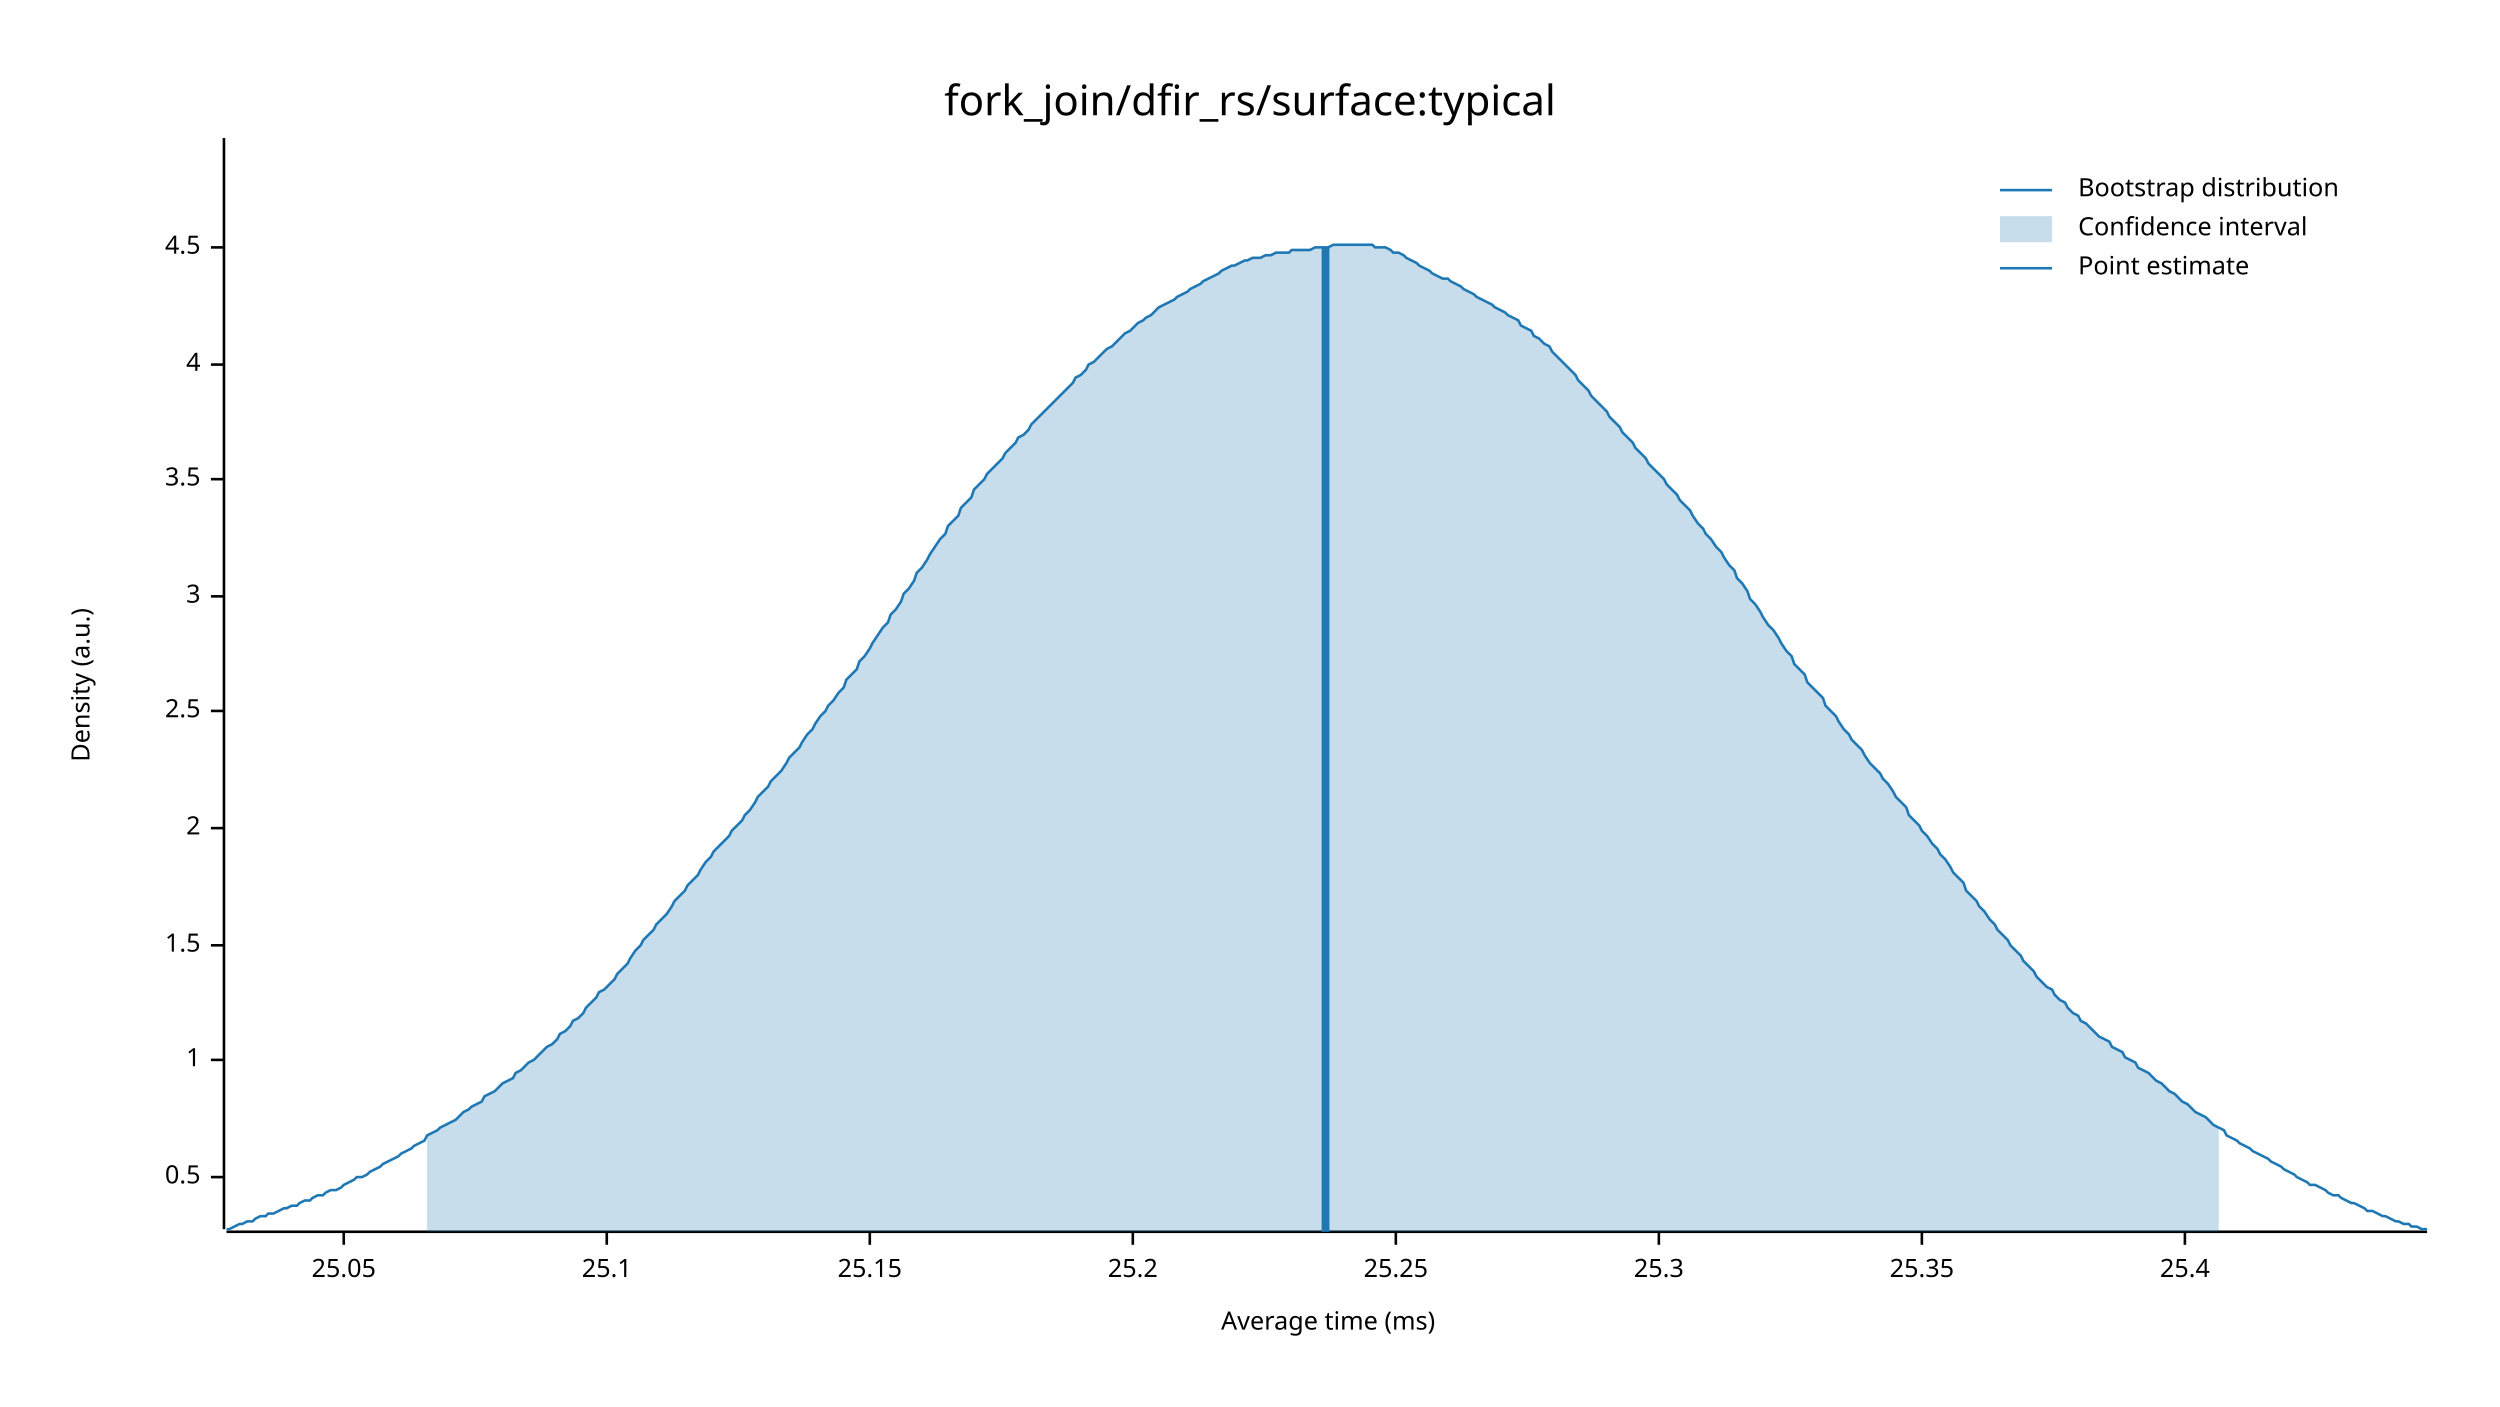
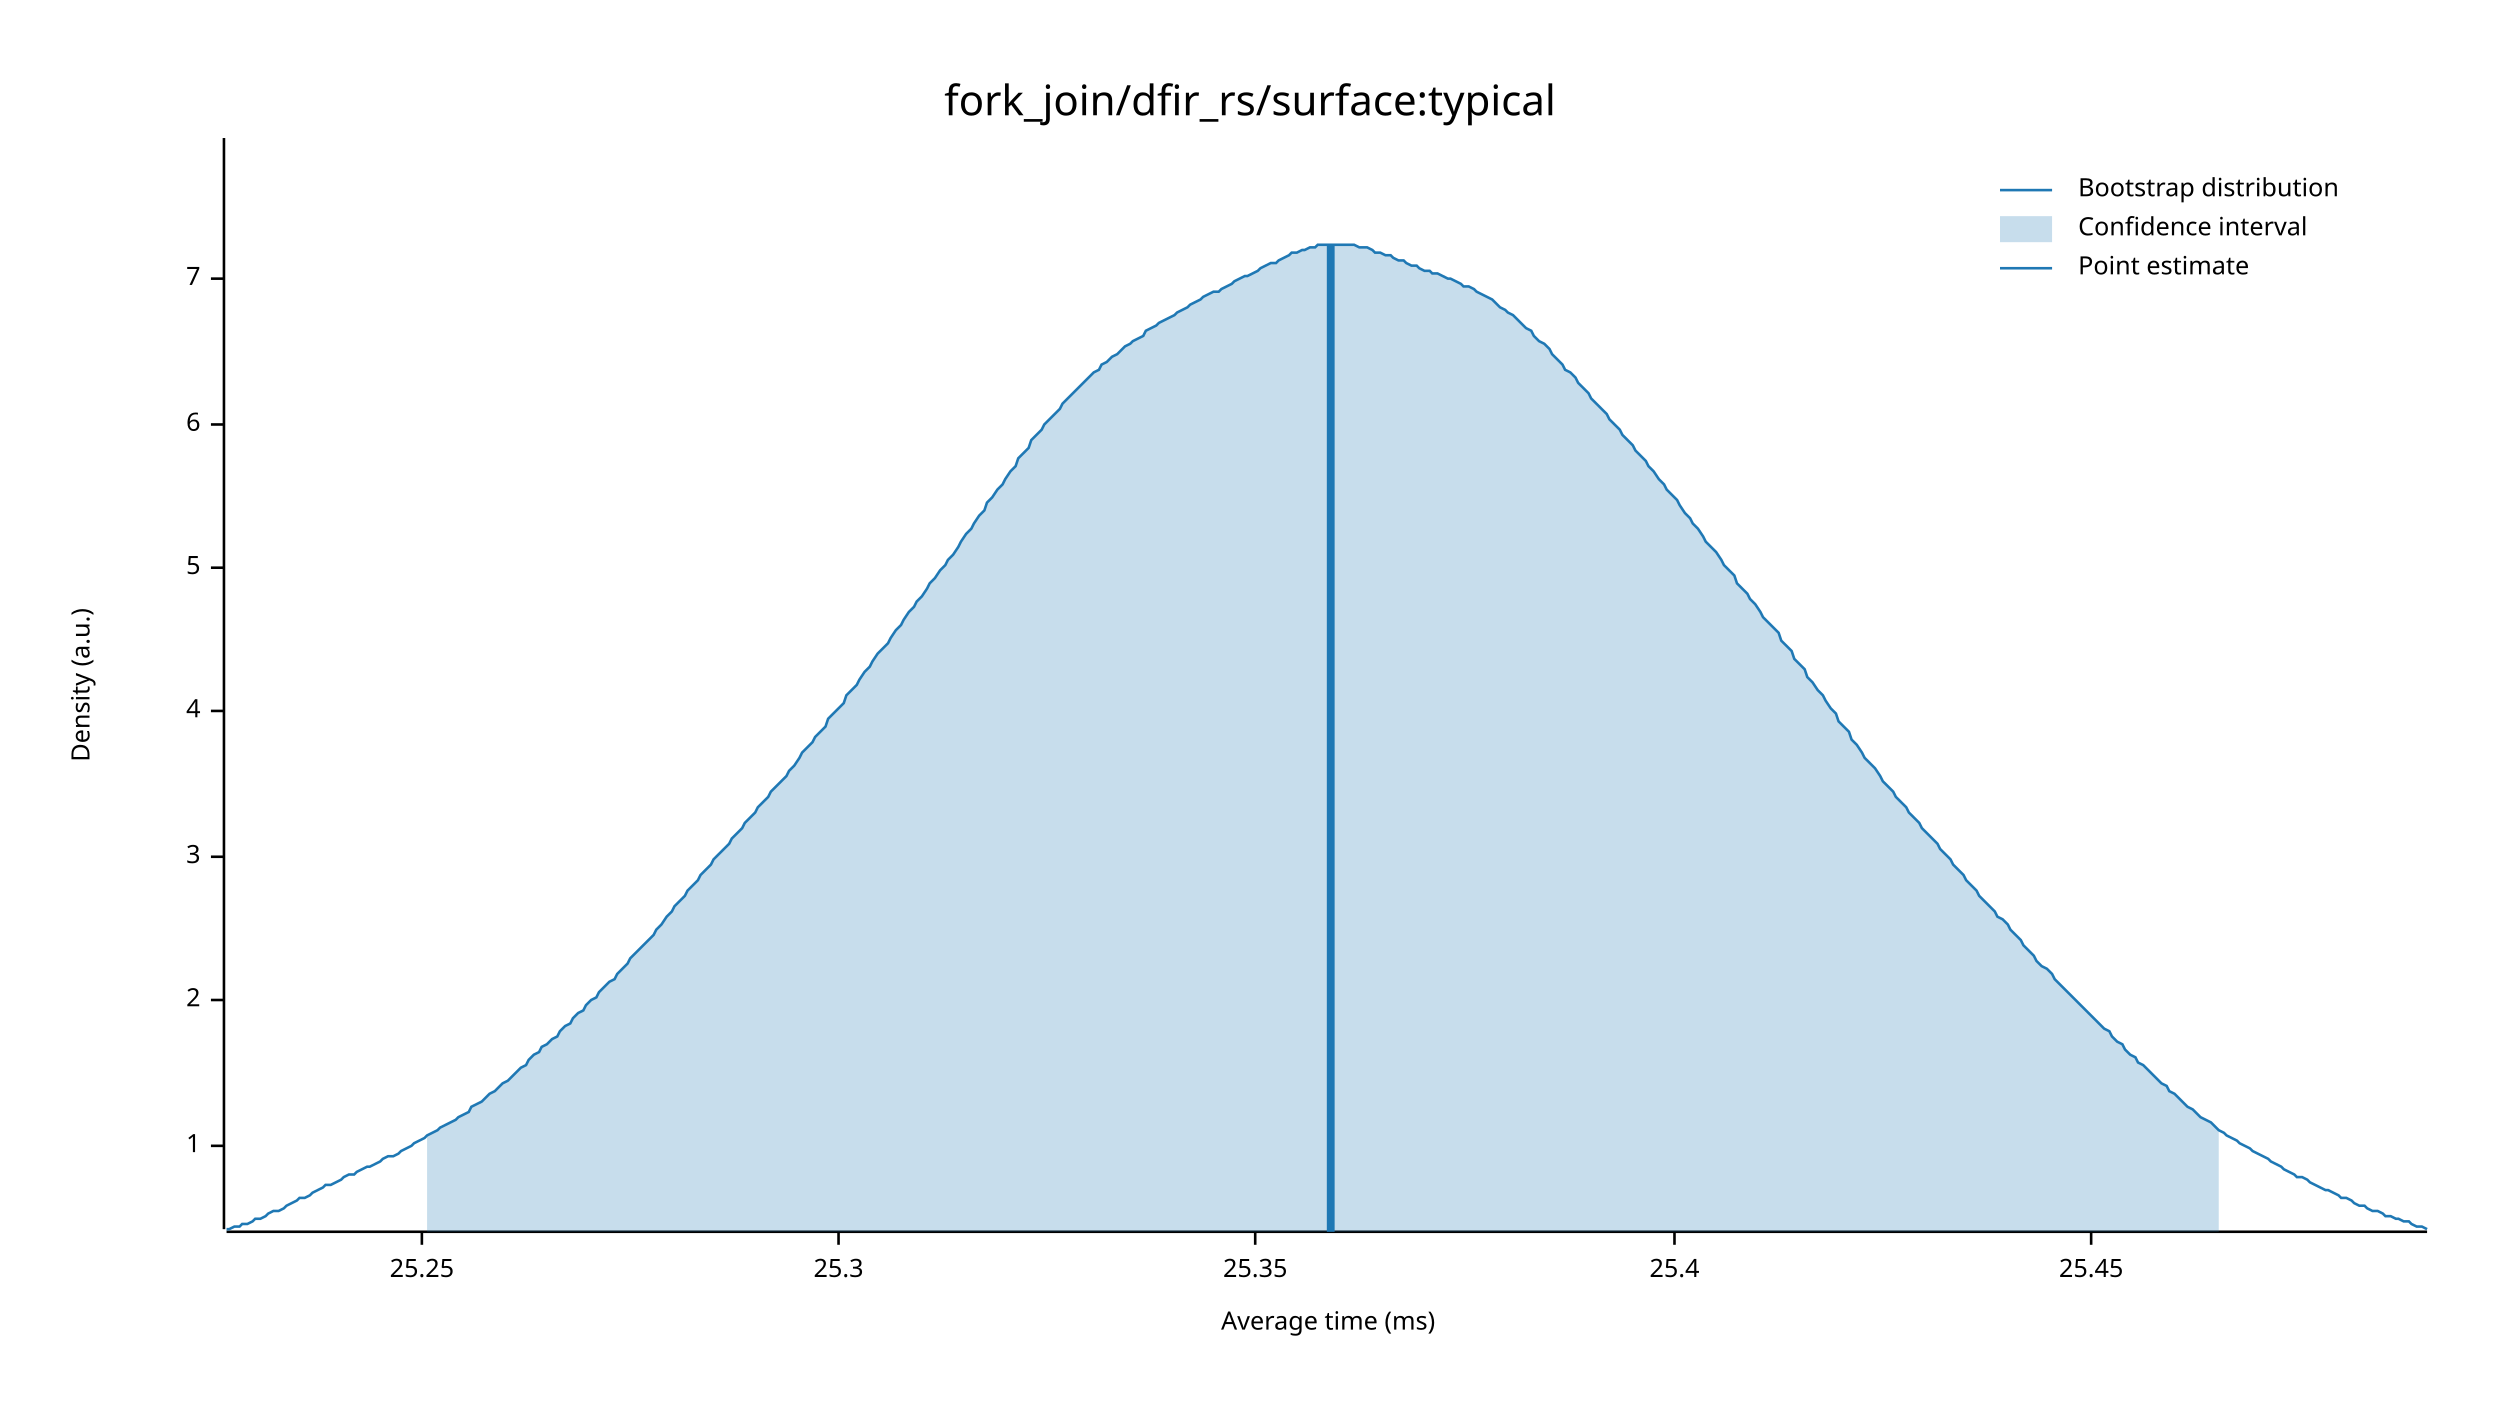
<svg xmlns="http://www.w3.org/2000/svg" width="960" height="540" viewBox="0 0 960 540">
  <text x="480" y="32" dy="0.76em" text-anchor="middle" font-family="sans-serif" font-size="16.129" opacity="1" fill="#000000">
fork_join/dfir_rs/surface:typical
</text>
  <text x="27" y="263" dy="0.76em" text-anchor="middle" font-family="sans-serif" font-size="9.677" opacity="1" fill="#000000" transform="rotate(270, 27, 263)">
Density (a.u.)
</text>
  <text x="510" y="513" dy="-0.5ex" text-anchor="middle" font-family="sans-serif" font-size="9.677" opacity="1" fill="#000000">
Average time (ms)
</text>
  <polyline fill="none" opacity="1" stroke="#000000" stroke-width="1" points="86,53 86,472 " />
-   <text x="77" y="452" dy="0.5ex" text-anchor="end" font-family="sans-serif" font-size="9.677" opacity="1" fill="#000000">
- 0.5
- </text>
-   <polyline fill="none" opacity="1" stroke="#000000" stroke-width="1" points="81,452 86,452 " />
-   <text x="77" y="407" dy="0.5ex" text-anchor="end" font-family="sans-serif" font-size="9.677" opacity="1" fill="#000000">
+   <text x="77" y="440" dy="0.5ex" text-anchor="end" font-family="sans-serif" font-size="9.677" opacity="1" fill="#000000">
1
</text>
-   <polyline fill="none" opacity="1" stroke="#000000" stroke-width="1" points="81,407 86,407 " />
-   <text x="77" y="363" dy="0.5ex" text-anchor="end" font-family="sans-serif" font-size="9.677" opacity="1" fill="#000000">
- 1.5
- </text>
-   <polyline fill="none" opacity="1" stroke="#000000" stroke-width="1" points="81,363 86,363 " />
-   <text x="77" y="318" dy="0.5ex" text-anchor="end" font-family="sans-serif" font-size="9.677" opacity="1" fill="#000000">
+   <polyline fill="none" opacity="1" stroke="#000000" stroke-width="1" points="81,440 86,440 " />
+   <text x="77" y="384" dy="0.5ex" text-anchor="end" font-family="sans-serif" font-size="9.677" opacity="1" fill="#000000">
2
</text>
-   <polyline fill="none" opacity="1" stroke="#000000" stroke-width="1" points="81,318 86,318 " />
+   <polyline fill="none" opacity="1" stroke="#000000" stroke-width="1" points="81,384 86,384 " />
+   <text x="77" y="329" dy="0.5ex" text-anchor="end" font-family="sans-serif" font-size="9.677" opacity="1" fill="#000000">
+ 3
+ </text>
+   <polyline fill="none" opacity="1" stroke="#000000" stroke-width="1" points="81,329 86,329 " />
  <text x="77" y="273" dy="0.5ex" text-anchor="end" font-family="sans-serif" font-size="9.677" opacity="1" fill="#000000">
- 2.5
+ 4
</text>
  <polyline fill="none" opacity="1" stroke="#000000" stroke-width="1" points="81,273 86,273 " />
-   <text x="77" y="229" dy="0.5ex" text-anchor="end" font-family="sans-serif" font-size="9.677" opacity="1" fill="#000000">
- 3
+   <text x="77" y="218" dy="0.5ex" text-anchor="end" font-family="sans-serif" font-size="9.677" opacity="1" fill="#000000">
+ 5
</text>
-   <polyline fill="none" opacity="1" stroke="#000000" stroke-width="1" points="81,229 86,229 " />
-   <text x="77" y="184" dy="0.5ex" text-anchor="end" font-family="sans-serif" font-size="9.677" opacity="1" fill="#000000">
- 3.5
+   <polyline fill="none" opacity="1" stroke="#000000" stroke-width="1" points="81,218 86,218 " />
+   <text x="77" y="163" dy="0.5ex" text-anchor="end" font-family="sans-serif" font-size="9.677" opacity="1" fill="#000000">
+ 6
</text>
-   <polyline fill="none" opacity="1" stroke="#000000" stroke-width="1" points="81,184 86,184 " />
-   <text x="77" y="140" dy="0.5ex" text-anchor="end" font-family="sans-serif" font-size="9.677" opacity="1" fill="#000000">
- 4
+   <polyline fill="none" opacity="1" stroke="#000000" stroke-width="1" points="81,163 86,163 " />
+   <text x="77" y="107" dy="0.5ex" text-anchor="end" font-family="sans-serif" font-size="9.677" opacity="1" fill="#000000">
+ 7
</text>
-   <polyline fill="none" opacity="1" stroke="#000000" stroke-width="1" points="81,140 86,140 " />
-   <text x="77" y="95" dy="0.5ex" text-anchor="end" font-family="sans-serif" font-size="9.677" opacity="1" fill="#000000">
- 4.5
- </text>
-   <polyline fill="none" opacity="1" stroke="#000000" stroke-width="1" points="81,95 86,95 " />
+   <polyline fill="none" opacity="1" stroke="#000000" stroke-width="1" points="81,107 86,107 " />
  <polyline fill="none" opacity="1" stroke="#000000" stroke-width="1" points="87,473 932,473 " />
-   <text x="132" y="483" dy="0.76em" text-anchor="middle" font-family="sans-serif" font-size="9.677" opacity="1" fill="#000000">
- 25.05
- </text>
-   <polyline fill="none" opacity="1" stroke="#000000" stroke-width="1" points="132,473 132,478 " />
-   <text x="233" y="483" dy="0.76em" text-anchor="middle" font-family="sans-serif" font-size="9.677" opacity="1" fill="#000000">
- 25.1
- </text>
-   <polyline fill="none" opacity="1" stroke="#000000" stroke-width="1" points="233,473 233,478 " />
-   <text x="334" y="483" dy="0.76em" text-anchor="middle" font-family="sans-serif" font-size="9.677" opacity="1" fill="#000000">
- 25.15
- </text>
-   <polyline fill="none" opacity="1" stroke="#000000" stroke-width="1" points="334,473 334,478 " />
-   <text x="435" y="483" dy="0.76em" text-anchor="middle" font-family="sans-serif" font-size="9.677" opacity="1" fill="#000000">
- 25.2
- </text>
-   <polyline fill="none" opacity="1" stroke="#000000" stroke-width="1" points="435,473 435,478 " />
-   <text x="536" y="483" dy="0.76em" text-anchor="middle" font-family="sans-serif" font-size="9.677" opacity="1" fill="#000000">
+   <text x="162" y="483" dy="0.76em" text-anchor="middle" font-family="sans-serif" font-size="9.677" opacity="1" fill="#000000">
25.25
</text>
-   <polyline fill="none" opacity="1" stroke="#000000" stroke-width="1" points="536,473 536,478 " />
-   <text x="637" y="483" dy="0.76em" text-anchor="middle" font-family="sans-serif" font-size="9.677" opacity="1" fill="#000000">
+   <polyline fill="none" opacity="1" stroke="#000000" stroke-width="1" points="162,473 162,478 " />
+   <text x="322" y="483" dy="0.76em" text-anchor="middle" font-family="sans-serif" font-size="9.677" opacity="1" fill="#000000">
25.3
</text>
-   <polyline fill="none" opacity="1" stroke="#000000" stroke-width="1" points="637,473 637,478 " />
-   <text x="738" y="483" dy="0.76em" text-anchor="middle" font-family="sans-serif" font-size="9.677" opacity="1" fill="#000000">
+   <polyline fill="none" opacity="1" stroke="#000000" stroke-width="1" points="322,473 322,478 " />
+   <text x="482" y="483" dy="0.76em" text-anchor="middle" font-family="sans-serif" font-size="9.677" opacity="1" fill="#000000">
25.35
</text>
-   <polyline fill="none" opacity="1" stroke="#000000" stroke-width="1" points="738,473 738,478 " />
-   <text x="839" y="483" dy="0.76em" text-anchor="middle" font-family="sans-serif" font-size="9.677" opacity="1" fill="#000000">
+   <polyline fill="none" opacity="1" stroke="#000000" stroke-width="1" points="482,473 482,478 " />
+   <text x="643" y="483" dy="0.76em" text-anchor="middle" font-family="sans-serif" font-size="9.677" opacity="1" fill="#000000">
25.4
</text>
-   <polyline fill="none" opacity="1" stroke="#000000" stroke-width="1" points="839,473 839,478 " />
-   <polyline fill="none" opacity="1" stroke="#1F78B4" stroke-width="1" points="87,472 88,472 90,471 92,470 93,470 95,469 97,469 98,468 100,467 102,467 103,466 105,466 107,465 109,464 110,464 112,463 114,463 115,462 117,461 119,461 120,460 122,459 124,459 125,458 127,457 129,457 131,456 132,455 134,454 136,453 137,452 139,452 141,451 142,450 144,449 146,448 147,447 149,446 151,445 153,444 154,443 156,442 158,441 159,440 161,439 163,438 164,436 166,435 168,434 169,433 171,432 173,431 175,430 176,429 178,427 180,426 181,425 183,424 185,423 186,421 188,420 190,419 191,418 193,416 195,415 197,414 198,412 200,411 202,409 203,408 205,407 207,405 208,404 210,402 212,401 214,399 215,397 217,396 219,394 220,392 222,391 224,389 225,387 227,385 229,383 230,381 232,380 234,378 236,376 237,374 239,372 241,370 242,368 244,365 246,363 247,361 249,359 251,357 252,355 254,353 256,351 258,348 259,346 261,344 263,342 264,340 266,338 268,336 269,334 271,331 273,329 274,327 276,325 278,323 280,321 281,319 283,317 285,315 286,313 288,311 290,308 291,306 293,304 295,302 296,300 298,298 300,296 302,293 303,291 305,289 307,287 308,285 310,282 312,280 313,278 315,275 317,273 318,271 320,269 322,266 324,264 325,261 327,259 329,257 330,254 332,252 334,249 335,247 337,244 339,241 341,239 342,236 344,234 346,231 347,228 349,226 351,223 352,220 354,218 356,215 357,213 359,210 361,207 363,205 364,202 366,200 368,198 369,195 371,193 373,191 374,188 376,186 378,184 379,182 381,180 383,178 385,176 386,174 388,172 390,170 391,168 393,167 395,165 396,163 398,161 400,159 401,158 403,156 405,154 407,152 408,151 410,149 412,147 413,145 415,144 417,142 418,140 420,139 422,137 423,136 425,134 427,133 429,131 430,130 432,128 434,127 435,126 437,124 439,123 440,122 442,121 444,119 445,118 447,117 449,116 451,115 452,114 454,113 456,112 457,111 459,110 461,109 462,108 464,107 466,106 468,105 469,104 471,103 473,102 474,102 476,101 478,100 479,100 481,99 483,99 484,99 486,98 488,98 490,97 491,97 493,97 495,97 496,96 498,96 500,96 501,96 503,96 505,95 506,95 508,95 510,95 512,94 513,94 515,94 517,94 518,94 520,94 522,94 523,94 525,94 527,94 528,95 530,95 532,95 534,96 535,97 537,97 539,98 540,99 542,100 544,101 545,102 547,103 549,104 550,105 552,106 554,107 556,107 557,108 559,109 561,110 562,111 564,112 566,113 567,114 569,115 571,116 573,117 574,118 576,119 578,120 579,121 581,122 583,123 584,125 586,126 588,127 589,129 591,130 593,132 595,133 596,135 598,137 600,139 601,140 603,142 605,144 606,146 608,148 610,150 611,152 613,154 615,156 617,158 618,160 620,162 622,164 623,166 625,168 627,170 628,172 630,174 632,176 633,178 635,180 637,182 639,184 640,186 642,188 644,190 645,192 647,194 649,196 650,198 652,201 654,203 655,205 657,207 659,210 661,212 662,214 664,217 666,219 667,222 669,224 671,227 672,230 674,232 676,235 677,237 679,240 681,242 683,245 684,247 686,250 688,252 689,255 691,257 693,259 694,262 696,264 698,266 700,268 701,271 703,273 705,275 706,277 708,280 710,282 711,284 713,286 715,288 716,290 718,293 720,295 722,297 723,299 725,301 727,304 728,306 730,308 732,310 733,313 735,315 737,317 738,319 740,321 742,324 744,326 745,328 747,330 749,333 750,335 752,337 754,339 755,342 757,344 759,346 760,348 762,350 764,353 766,355 767,357 769,359 771,361 772,363 774,365 776,367 777,369 779,371 781,373 782,375 784,377 786,379 788,380 789,382 791,384 793,385 794,387 796,389 798,390 799,392 801,393 803,395 804,396 806,398 808,399 810,400 811,402 813,403 815,404 816,406 818,407 820,408 821,410 823,411 825,412 827,414 828,415 830,416 832,418 833,419 835,420 837,422 838,423 840,424 842,426 843,427 845,428 847,429 849,431 850,432 852,433 854,434 855,436 857,437 859,438 860,439 862,440 864,441 865,442 867,443 869,444 871,445 872,446 874,447 876,448 877,449 879,450 881,451 882,452 884,453 886,454 887,455 889,455 891,456 893,457 894,458 896,459 898,459 899,460 901,461 903,462 904,462 906,463 908,464 909,465 911,465 913,466 915,467 916,467 918,468 920,469 921,469 923,470 925,470 926,471 928,471 930,472 932,472 " />
-   <polygon opacity="0.25" fill="#1F78B4" points="164,436 166,435 168,434 169,433 171,432 173,431 175,430 176,429 178,427 180,426 181,425 183,424 185,423 186,421 188,420 190,419 191,418 193,416 195,415 197,414 198,412 200,411 202,409 203,408 205,407 207,405 208,404 210,402 212,401 214,399 215,397 217,396 219,394 220,392 222,391 224,389 225,387 227,385 229,383 230,381 232,380 234,378 236,376 237,374 239,372 241,370 242,368 244,365 246,363 247,361 249,359 251,357 252,355 254,353 256,351 258,348 259,346 261,344 263,342 264,340 266,338 268,336 269,334 271,331 273,329 274,327 276,325 278,323 280,321 281,319 283,317 285,315 286,313 288,311 290,308 291,306 293,304 295,302 296,300 298,298 300,296 302,293 303,291 305,289 307,287 308,285 310,282 312,280 313,278 315,275 317,273 318,271 320,269 322,266 324,264 325,261 327,259 329,257 330,254 332,252 334,249 335,247 337,244 339,241 341,239 342,236 344,234 346,231 347,228 349,226 351,223 352,220 354,218 356,215 357,213 359,210 361,207 363,205 364,202 366,200 368,198 369,195 371,193 373,191 374,188 376,186 378,184 379,182 381,180 383,178 385,176 386,174 388,172 390,170 391,168 393,167 395,165 396,163 398,161 400,159 401,158 403,156 405,154 407,152 408,151 410,149 412,147 413,145 415,144 417,142 418,140 420,139 422,137 423,136 425,134 427,133 429,131 430,130 432,128 434,127 435,126 437,124 439,123 440,122 442,121 444,119 445,118 447,117 449,116 451,115 452,114 454,113 456,112 457,111 459,110 461,109 462,108 464,107 466,106 468,105 469,104 471,103 473,102 474,102 476,101 478,100 479,100 481,99 483,99 484,99 486,98 488,98 490,97 491,97 493,97 495,97 496,96 498,96 500,96 501,96 503,96 505,95 506,95 508,95 510,95 512,94 513,94 515,94 517,94 518,94 520,94 522,94 523,94 525,94 527,94 528,95 530,95 532,95 534,96 535,97 537,97 539,98 540,99 542,100 544,101 545,102 547,103 549,104 550,105 552,106 554,107 556,107 557,108 559,109 561,110 562,111 564,112 566,113 567,114 569,115 571,116 573,117 574,118 576,119 578,120 579,121 581,122 583,123 584,125 586,126 588,127 589,129 591,130 593,132 595,133 596,135 598,137 600,139 601,140 603,142 605,144 606,146 608,148 610,150 611,152 613,154 615,156 617,158 618,160 620,162 622,164 623,166 625,168 627,170 628,172 630,174 632,176 633,178 635,180 637,182 639,184 640,186 642,188 644,190 645,192 647,194 649,196 650,198 652,201 654,203 655,205 657,207 659,210 661,212 662,214 664,217 666,219 667,222 669,224 671,227 672,230 674,232 676,235 677,237 679,240 681,242 683,245 684,247 686,250 688,252 689,255 691,257 693,259 694,262 696,264 698,266 700,268 701,271 703,273 705,275 706,277 708,280 710,282 711,284 713,286 715,288 716,290 718,293 720,295 722,297 723,299 725,301 727,304 728,306 730,308 732,310 733,313 735,315 737,317 738,319 740,321 742,324 744,326 745,328 747,330 749,333 750,335 752,337 754,339 755,342 757,344 759,346 760,348 762,350 764,353 766,355 767,357 769,359 771,361 772,363 774,365 776,367 777,369 779,371 781,373 782,375 784,377 786,379 788,380 789,382 791,384 793,385 794,387 796,389 798,390 799,392 801,393 803,395 804,396 806,398 808,399 810,400 811,402 813,403 815,404 816,406 818,407 820,408 821,410 823,411 825,412 827,414 828,415 830,416 832,418 833,419 835,420 837,422 838,423 840,424 842,426 843,427 845,428 847,429 849,431 850,432 852,433 852,473 164,473 " />
-   <polyline fill="none" opacity="1" stroke="#1F78B4" stroke-width="3" points="509,473 509,95 " />
+   <polyline fill="none" opacity="1" stroke="#000000" stroke-width="1" points="643,473 643,478 " />
+   <text x="803" y="483" dy="0.76em" text-anchor="middle" font-family="sans-serif" font-size="9.677" opacity="1" fill="#000000">
+ 25.45
+ </text>
+   <polyline fill="none" opacity="1" stroke="#000000" stroke-width="1" points="803,473 803,478 " />
+   <polyline fill="none" opacity="1" stroke="#1F78B4" stroke-width="1" points="87,472 88,472 90,471 92,471 93,470 95,470 97,469 98,468 100,468 102,467 103,466 105,465 107,465 109,464 110,463 112,462 114,461 115,460 117,460 119,459 120,458 122,457 124,456 125,455 127,455 129,454 131,453 132,452 134,451 136,451 137,450 139,449 141,448 142,448 144,447 146,446 147,445 149,444 151,444 153,443 154,442 156,441 158,440 159,439 161,438 163,437 164,436 166,435 168,434 169,433 171,432 173,431 175,430 176,429 178,428 180,427 181,425 183,424 185,423 186,422 188,420 190,419 191,418 193,416 195,415 197,413 198,412 200,410 202,409 203,407 205,405 207,404 208,402 210,401 212,399 214,398 215,396 217,394 219,393 220,391 222,389 224,388 225,386 227,384 229,383 230,381 232,379 234,377 236,376 237,374 239,372 241,370 242,368 244,366 246,364 247,363 249,361 251,359 252,357 254,355 256,352 258,350 259,348 261,346 263,344 264,342 266,340 268,338 269,336 271,334 273,332 274,330 276,328 278,326 280,324 281,322 283,320 285,318 286,316 288,314 290,312 291,310 293,308 295,306 296,304 298,302 300,300 302,298 303,296 305,294 307,291 308,289 310,287 312,285 313,283 315,281 317,279 318,276 320,274 322,272 324,270 325,267 327,265 329,263 330,261 332,258 334,256 335,254 337,251 339,249 341,247 342,245 344,242 346,240 347,238 349,235 351,233 352,231 354,229 356,226 357,224 359,222 361,219 363,217 364,215 366,213 368,210 369,208 371,205 373,203 374,201 376,198 378,196 379,193 381,191 383,188 385,186 386,184 388,181 390,179 391,176 393,174 395,172 396,169 398,167 400,165 401,163 403,161 405,159 407,157 408,155 410,153 412,151 413,150 415,148 417,146 418,145 420,143 422,142 423,140 425,139 427,137 429,136 430,135 432,133 434,132 435,131 437,130 439,129 440,127 442,126 444,125 445,124 447,123 449,122 451,121 452,120 454,119 456,118 457,117 459,116 461,115 462,114 464,113 466,112 468,112 469,111 471,110 473,109 474,108 476,107 478,106 479,106 481,105 483,104 484,103 486,102 488,101 490,101 491,100 493,99 495,98 496,97 498,97 500,96 501,96 503,95 505,95 506,94 508,94 510,94 512,94 513,94 515,94 517,94 518,94 520,94 522,95 523,95 525,95 527,96 528,97 530,97 532,98 534,98 535,99 537,100 539,100 540,101 542,102 544,102 545,103 547,104 549,104 550,105 552,105 554,106 556,107 557,107 559,108 561,109 562,110 564,110 566,111 567,112 569,113 571,114 573,115 574,116 576,118 578,119 579,120 581,121 583,123 584,124 586,126 588,127 589,129 591,131 593,132 595,134 596,136 598,138 600,140 601,142 603,143 605,145 606,147 608,149 610,151 611,153 613,155 615,157 617,159 618,161 620,163 622,165 623,167 625,169 627,171 628,173 630,175 632,177 633,179 635,181 637,184 639,186 640,188 642,190 644,192 645,194 647,197 649,199 650,201 652,203 654,206 655,208 657,210 659,212 661,215 662,217 664,219 666,221 667,224 669,226 671,228 672,230 674,232 676,235 677,237 679,239 681,241 683,243 684,246 686,248 688,250 689,253 691,255 693,257 694,260 696,262 698,265 700,267 701,269 703,272 705,274 706,277 708,279 710,281 711,284 713,286 715,289 716,291 718,293 720,295 722,298 723,300 725,302 727,304 728,306 730,308 732,310 733,312 735,314 737,316 738,318 740,320 742,322 744,324 745,326 747,328 749,330 750,332 752,334 754,336 755,338 757,340 759,342 760,344 762,346 764,348 766,350 767,352 769,353 771,355 772,357 774,359 776,361 777,363 779,365 781,367 782,369 784,371 786,372 788,374 789,376 791,378 793,380 794,381 796,383 798,385 799,386 801,388 803,390 804,391 806,393 808,395 810,396 811,398 813,400 815,401 816,403 818,405 820,406 821,408 823,409 825,411 827,413 828,414 830,416 832,417 833,419 835,420 837,422 838,423 840,425 842,426 843,427 845,429 847,430 849,431 850,432 852,434 854,435 855,436 857,437 859,438 860,439 862,440 864,441 865,442 867,443 869,444 871,445 872,446 874,447 876,448 877,449 879,450 881,451 882,452 884,452 886,453 887,454 889,455 891,456 893,457 894,457 896,458 898,459 899,460 901,460 903,461 904,462 906,463 908,463 909,464 911,465 913,465 915,466 916,467 918,467 920,468 921,468 923,469 925,469 926,470 928,471 930,471 932,472 " />
+   <polygon opacity="0.25" fill="#1F78B4" points="164,436 166,435 168,434 169,433 171,432 173,431 175,430 176,429 178,428 180,427 181,425 183,424 185,423 186,422 188,420 190,419 191,418 193,416 195,415 197,413 198,412 200,410 202,409 203,407 205,405 207,404 208,402 210,401 212,399 214,398 215,396 217,394 219,393 220,391 222,389 224,388 225,386 227,384 229,383 230,381 232,379 234,377 236,376 237,374 239,372 241,370 242,368 244,366 246,364 247,363 249,361 251,359 252,357 254,355 256,352 258,350 259,348 261,346 263,344 264,342 266,340 268,338 269,336 271,334 273,332 274,330 276,328 278,326 280,324 281,322 283,320 285,318 286,316 288,314 290,312 291,310 293,308 295,306 296,304 298,302 300,300 302,298 303,296 305,294 307,291 308,289 310,287 312,285 313,283 315,281 317,279 318,276 320,274 322,272 324,270 325,267 327,265 329,263 330,261 332,258 334,256 335,254 337,251 339,249 341,247 342,245 344,242 346,240 347,238 349,235 351,233 352,231 354,229 356,226 357,224 359,222 361,219 363,217 364,215 366,213 368,210 369,208 371,205 373,203 374,201 376,198 378,196 379,193 381,191 383,188 385,186 386,184 388,181 390,179 391,176 393,174 395,172 396,169 398,167 400,165 401,163 403,161 405,159 407,157 408,155 410,153 412,151 413,150 415,148 417,146 418,145 420,143 422,142 423,140 425,139 427,137 429,136 430,135 432,133 434,132 435,131 437,130 439,129 440,127 442,126 444,125 445,124 447,123 449,122 451,121 452,120 454,119 456,118 457,117 459,116 461,115 462,114 464,113 466,112 468,112 469,111 471,110 473,109 474,108 476,107 478,106 479,106 481,105 483,104 484,103 486,102 488,101 490,101 491,100 493,99 495,98 496,97 498,97 500,96 501,96 503,95 505,95 506,94 508,94 510,94 512,94 513,94 515,94 517,94 518,94 520,94 522,95 523,95 525,95 527,96 528,97 530,97 532,98 534,98 535,99 537,100 539,100 540,101 542,102 544,102 545,103 547,104 549,104 550,105 552,105 554,106 556,107 557,107 559,108 561,109 562,110 564,110 566,111 567,112 569,113 571,114 573,115 574,116 576,118 578,119 579,120 581,121 583,123 584,124 586,126 588,127 589,129 591,131 593,132 595,134 596,136 598,138 600,140 601,142 603,143 605,145 606,147 608,149 610,151 611,153 613,155 615,157 617,159 618,161 620,163 622,165 623,167 625,169 627,171 628,173 630,175 632,177 633,179 635,181 637,184 639,186 640,188 642,190 644,192 645,194 647,197 649,199 650,201 652,203 654,206 655,208 657,210 659,212 661,215 662,217 664,219 666,221 667,224 669,226 671,228 672,230 674,232 676,235 677,237 679,239 681,241 683,243 684,246 686,248 688,250 689,253 691,255 693,257 694,260 696,262 698,265 700,267 701,269 703,272 705,274 706,277 708,279 710,281 711,284 713,286 715,289 716,291 718,293 720,295 722,298 723,300 725,302 727,304 728,306 730,308 732,310 733,312 735,314 737,316 738,318 740,320 742,322 744,324 745,326 747,328 749,330 750,332 752,334 754,336 755,338 757,340 759,342 760,344 762,346 764,348 766,350 767,352 769,353 771,355 772,357 774,359 776,361 777,363 779,365 781,367 782,369 784,371 786,372 788,374 789,376 791,378 793,380 794,381 796,383 798,385 799,386 801,388 803,390 804,391 806,393 808,395 810,396 811,398 813,400 815,401 816,403 818,405 820,406 821,408 823,409 825,411 827,413 828,414 830,416 832,417 833,419 835,420 837,422 838,423 840,425 842,426 843,427 845,429 847,430 849,431 850,432 852,434 852,473 164,473 " />
+   <polyline fill="none" opacity="1" stroke="#1F78B4" stroke-width="3" points="511,473 511,94 " />
  <text x="798" y="68" dy="0.76em" text-anchor="start" font-family="sans-serif" font-size="9.677" opacity="1" fill="#000000">
Bootstrap distribution
</text>
  <text x="798" y="83" dy="0.76em" text-anchor="start" font-family="sans-serif" font-size="9.677" opacity="1" fill="#000000">
Confidence interval
</text>
  <text x="798" y="98" dy="0.76em" text-anchor="start" font-family="sans-serif" font-size="9.677" opacity="1" fill="#000000">
Point estimate
</text>
  <polyline fill="none" opacity="1" stroke="#1F78B4" stroke-width="1" points="768,73 788,73 " />
  <rect x="768" y="83" width="20" height="10" opacity="0.25" fill="#1F78B4" stroke="none" />
  <polyline fill="none" opacity="1" stroke="#1F78B4" stroke-width="1" points="768,103 788,103 " />
</svg>
